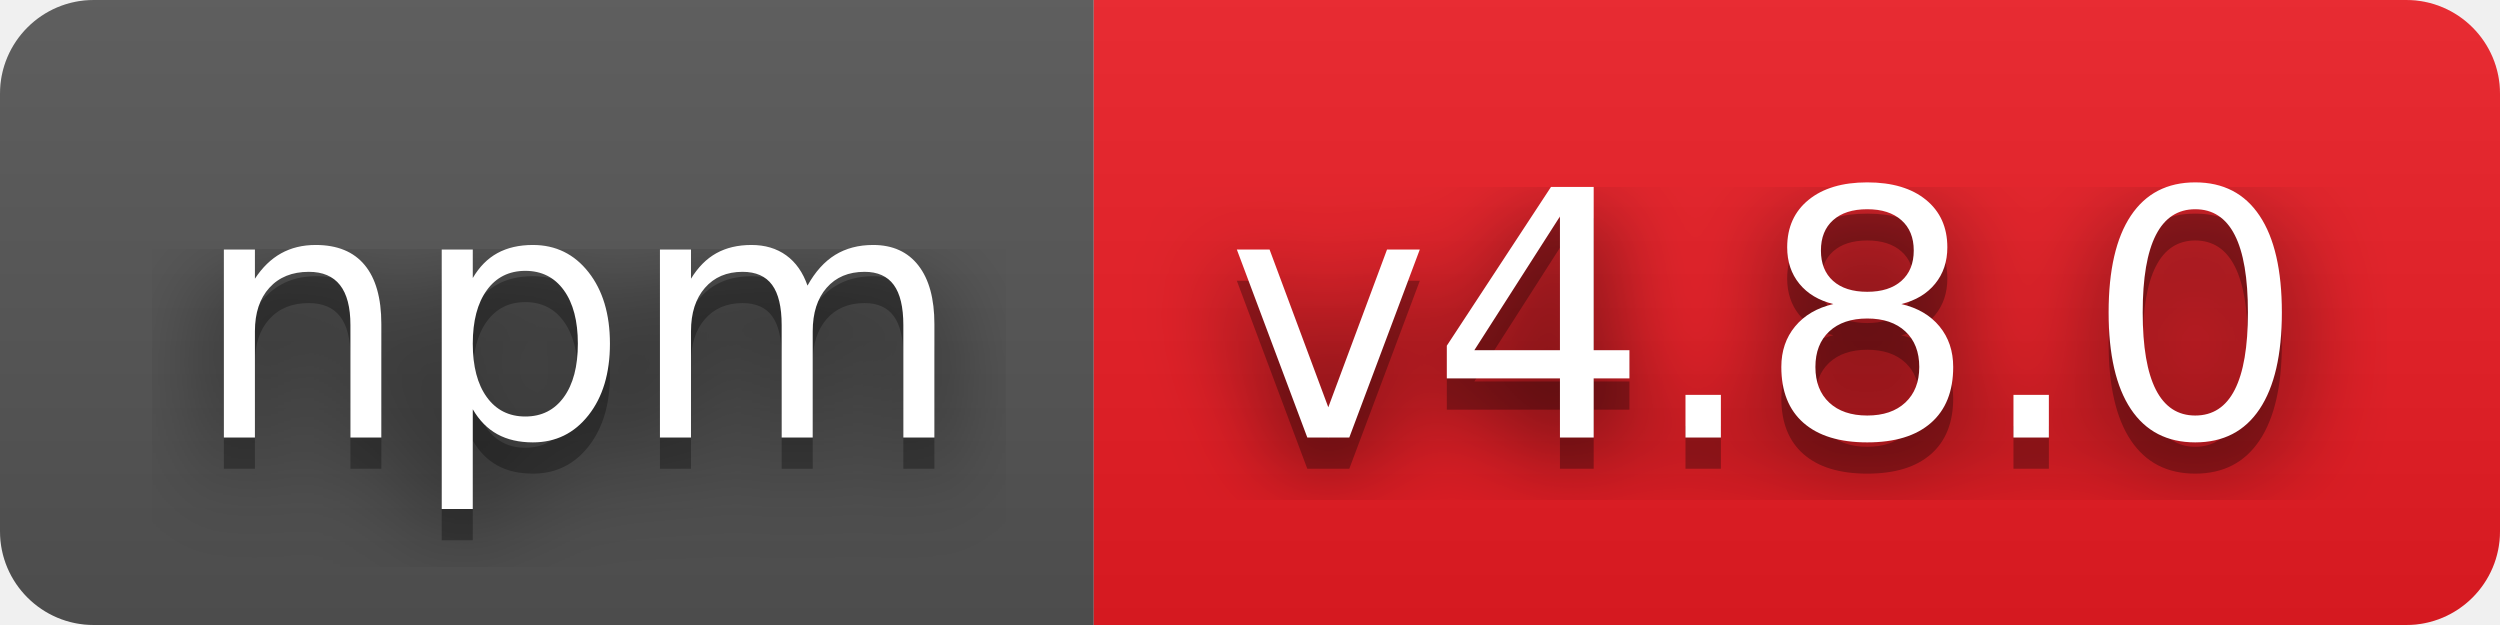
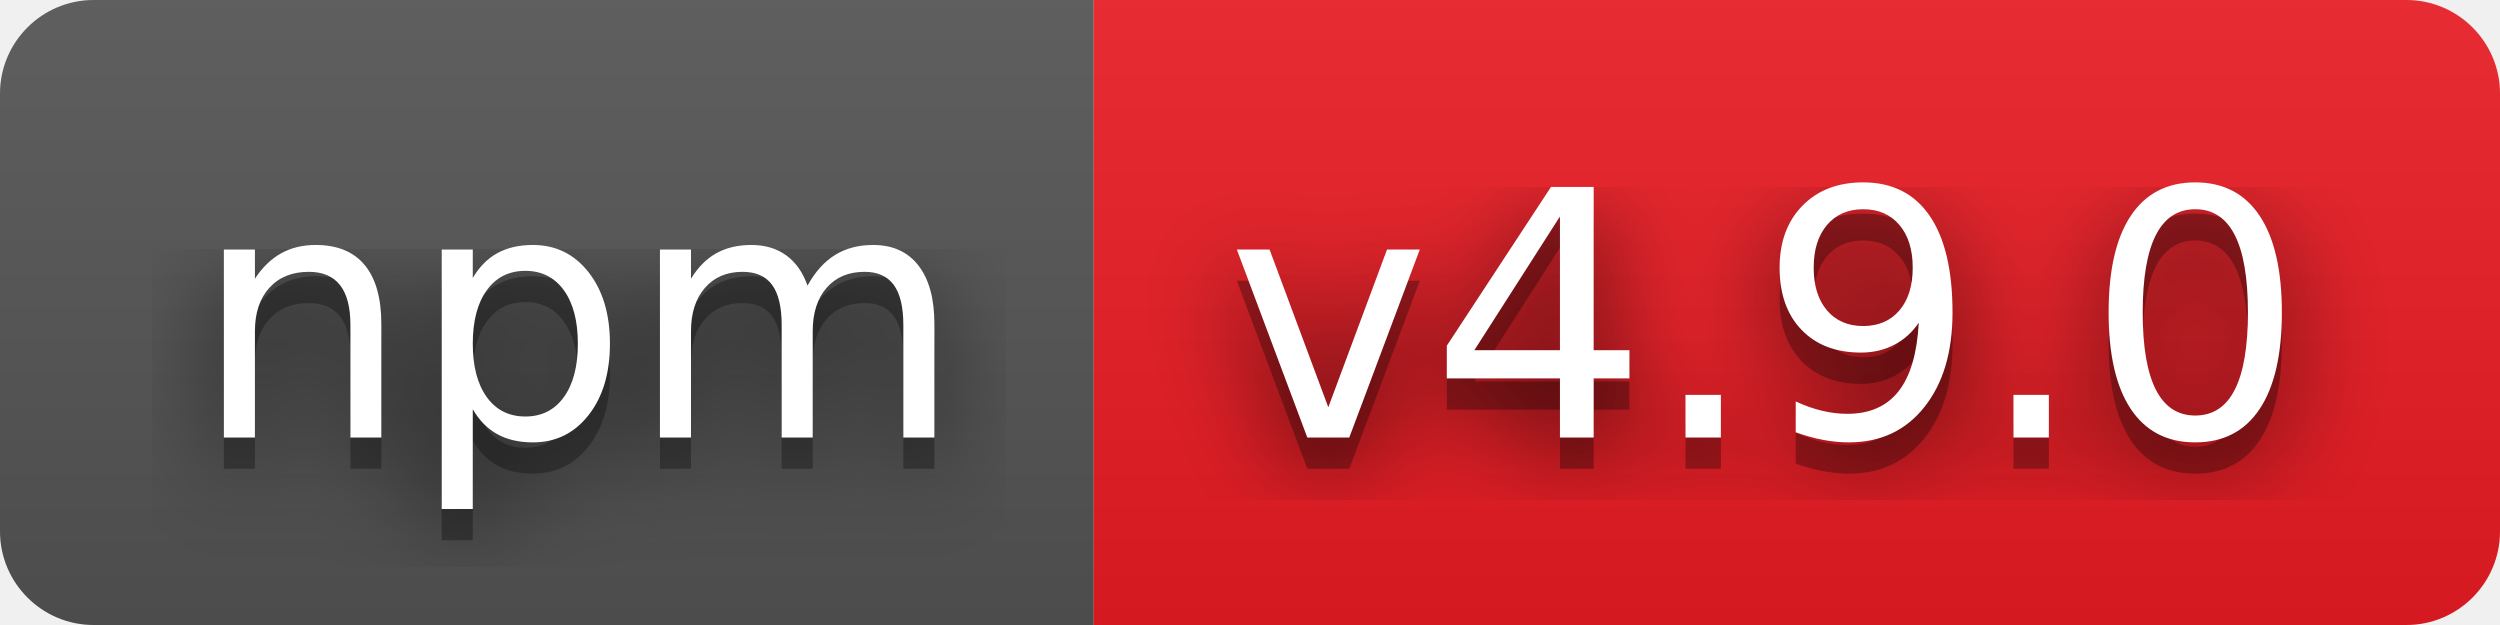
- <svg xmlns="http://www.w3.org/2000/svg" width="80" height="20" role="img" aria-label="npm: v4.8.0">
+ <svg xmlns="http://www.w3.org/2000/svg" width="80" height="20" role="img" aria-label="npm: v4.9.0">
  <filter id="blur">
    <feGaussianBlur in="SourceGraphic" stdDeviation="16" />
  </filter>
  <linearGradient id="s" x2="0" y2="100%">
    <stop offset="0" stop-color="#bbb" stop-opacity=".1" />
    <stop offset="1" stop-opacity=".1" />
  </linearGradient>
  <clipPath id="r">
    <rect width="80" height="20" rx="3" fill="#fff" />
  </clipPath>
  <g clip-path="url(#r)">
    <rect width="35" height="20" fill="#555" />
    <rect x="35" width="45" height="20" fill="#ed1c24" />
    <rect width="80" height="20" fill="url(#s)" />
  </g>
  <g fill="#fff" text-anchor="middle" font-family="Verdana,Geneva,DejaVu Sans,sans-serif" text-rendering="geometricPrecision" font-size="110">
    <text aria-hidden="true" x="185" y="150" fill="#010101" fill-opacity=".80" filter="url(#blur)" transform="scale(.1)" textLength="250">npm</text>
    <text aria-hidden="true" x="185" y="150" fill="#010101" fill-opacity=".3" transform="scale(.1)" textLength="250">npm</text>
    <text x="185" y="140" transform="scale(.1)" fill="#fff" textLength="250">npm</text>
-     <text aria-hidden="true" x="565" y="150" fill="#010101" fill-opacity=".80" filter="url(#blur)" transform="scale(.1)" textLength="350">v4.8.0</text>
-     <text aria-hidden="true" x="565" y="150" fill="#010101" fill-opacity=".3" transform="scale(.1)" textLength="350">v4.8.0</text>
-     <text x="565" y="140" transform="scale(.1)" fill="#fff" textLength="350">v4.8.0</text>
+     <text aria-hidden="true" x="565" y="150" fill="#010101" fill-opacity=".80" filter="url(#blur)" transform="scale(.1)" textLength="350">v4.9.0</text>
+     <text aria-hidden="true" x="565" y="150" fill="#010101" fill-opacity=".3" transform="scale(.1)" textLength="350">v4.9.0</text>
+     <text x="565" y="140" transform="scale(.1)" fill="#fff" textLength="350">v4.9.0</text>
  </g>
</svg>
